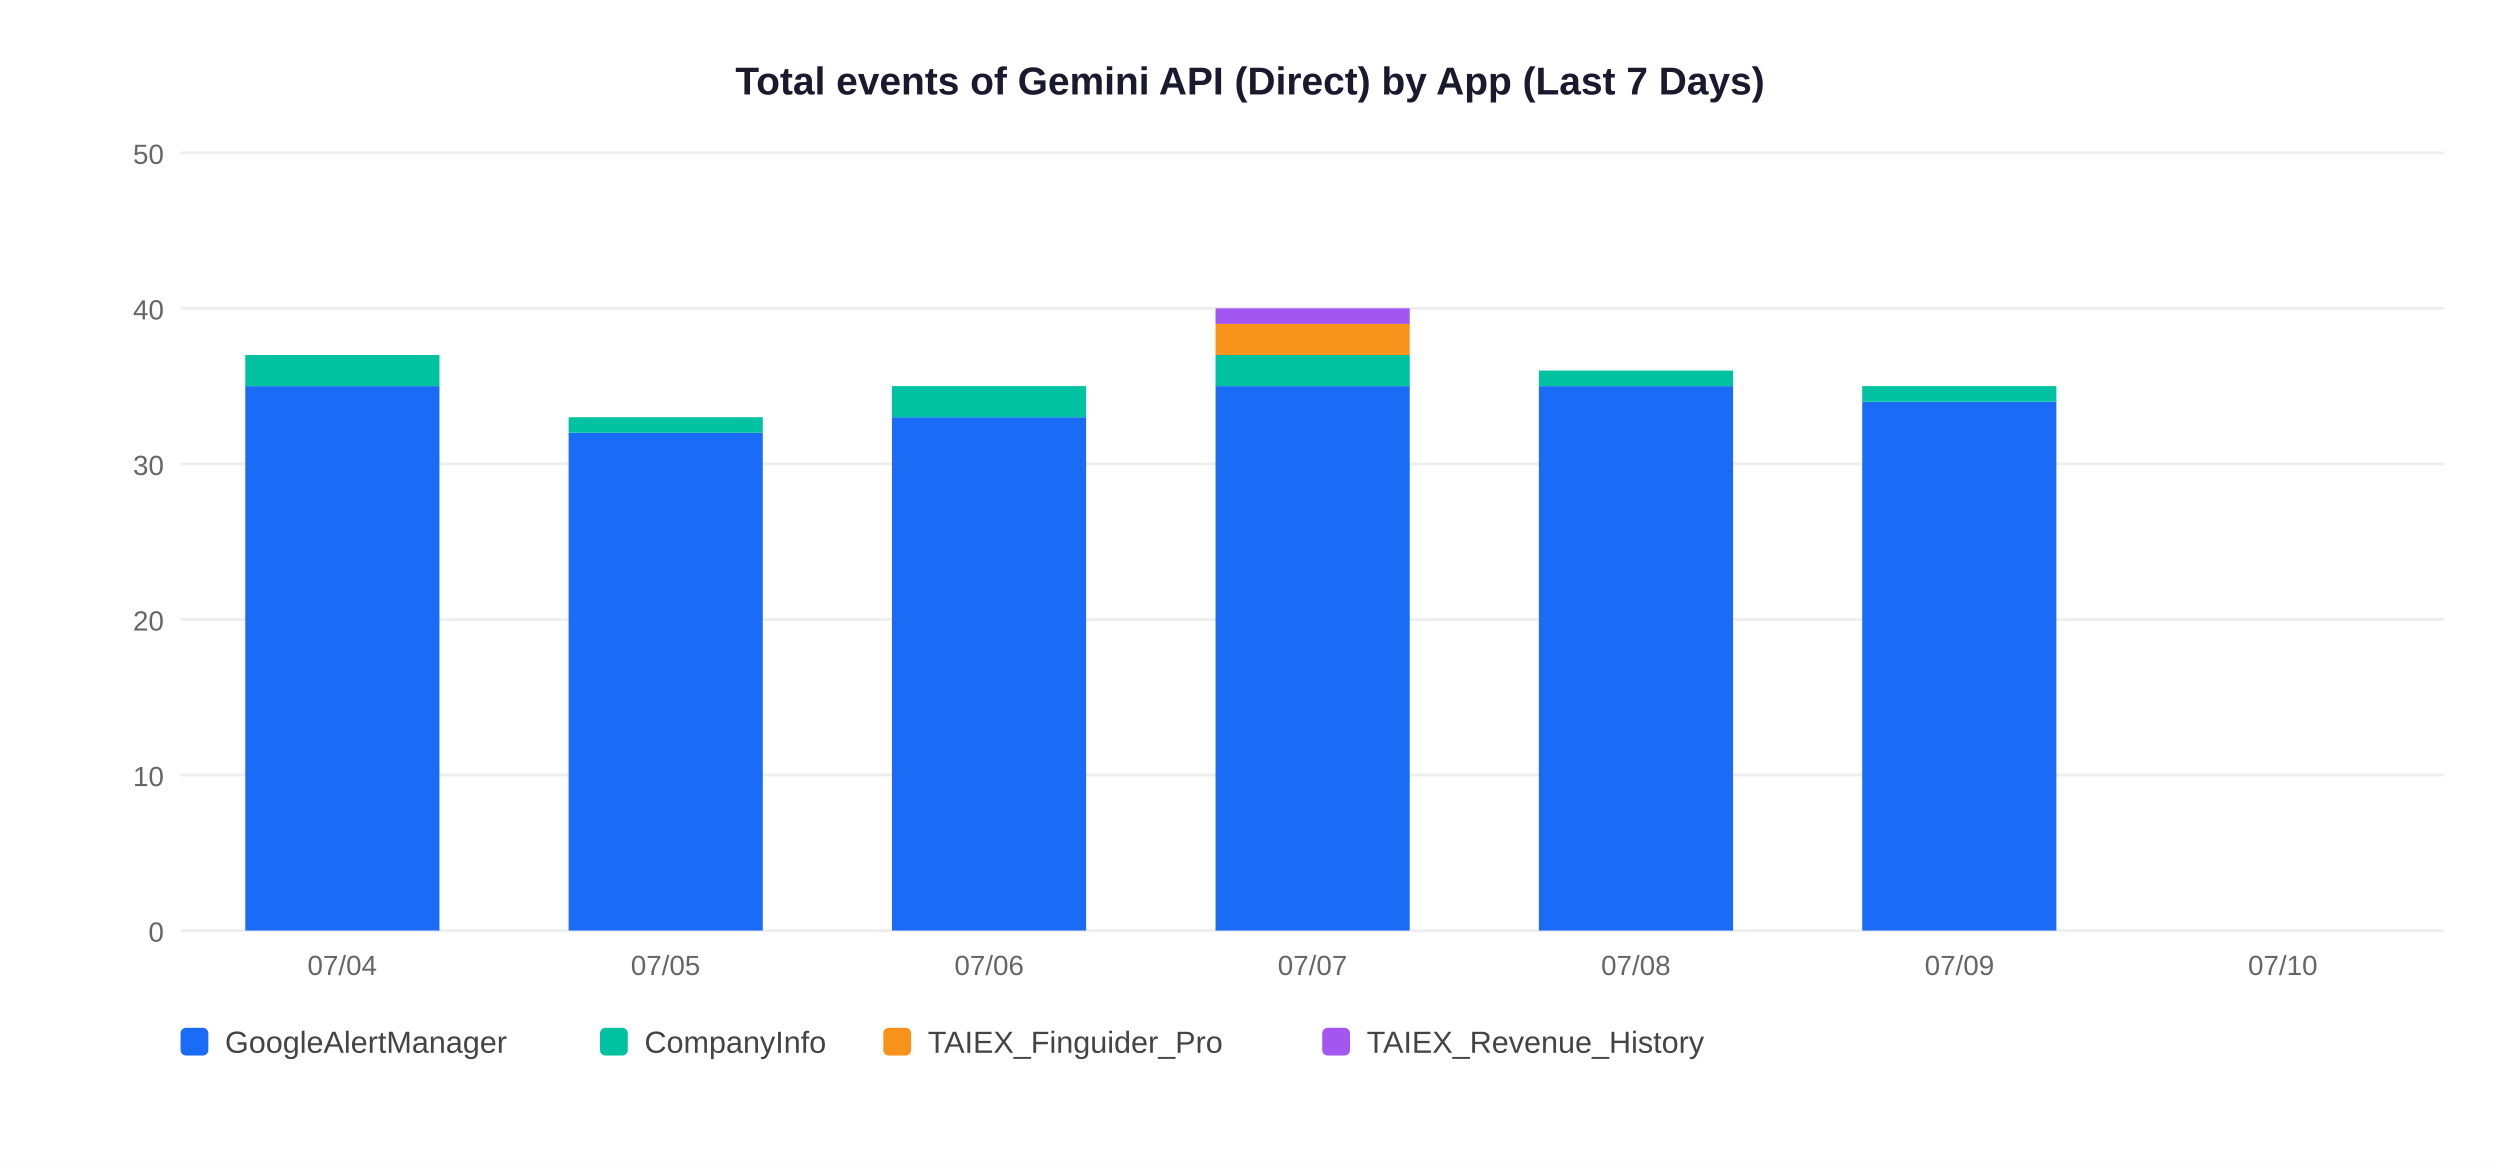
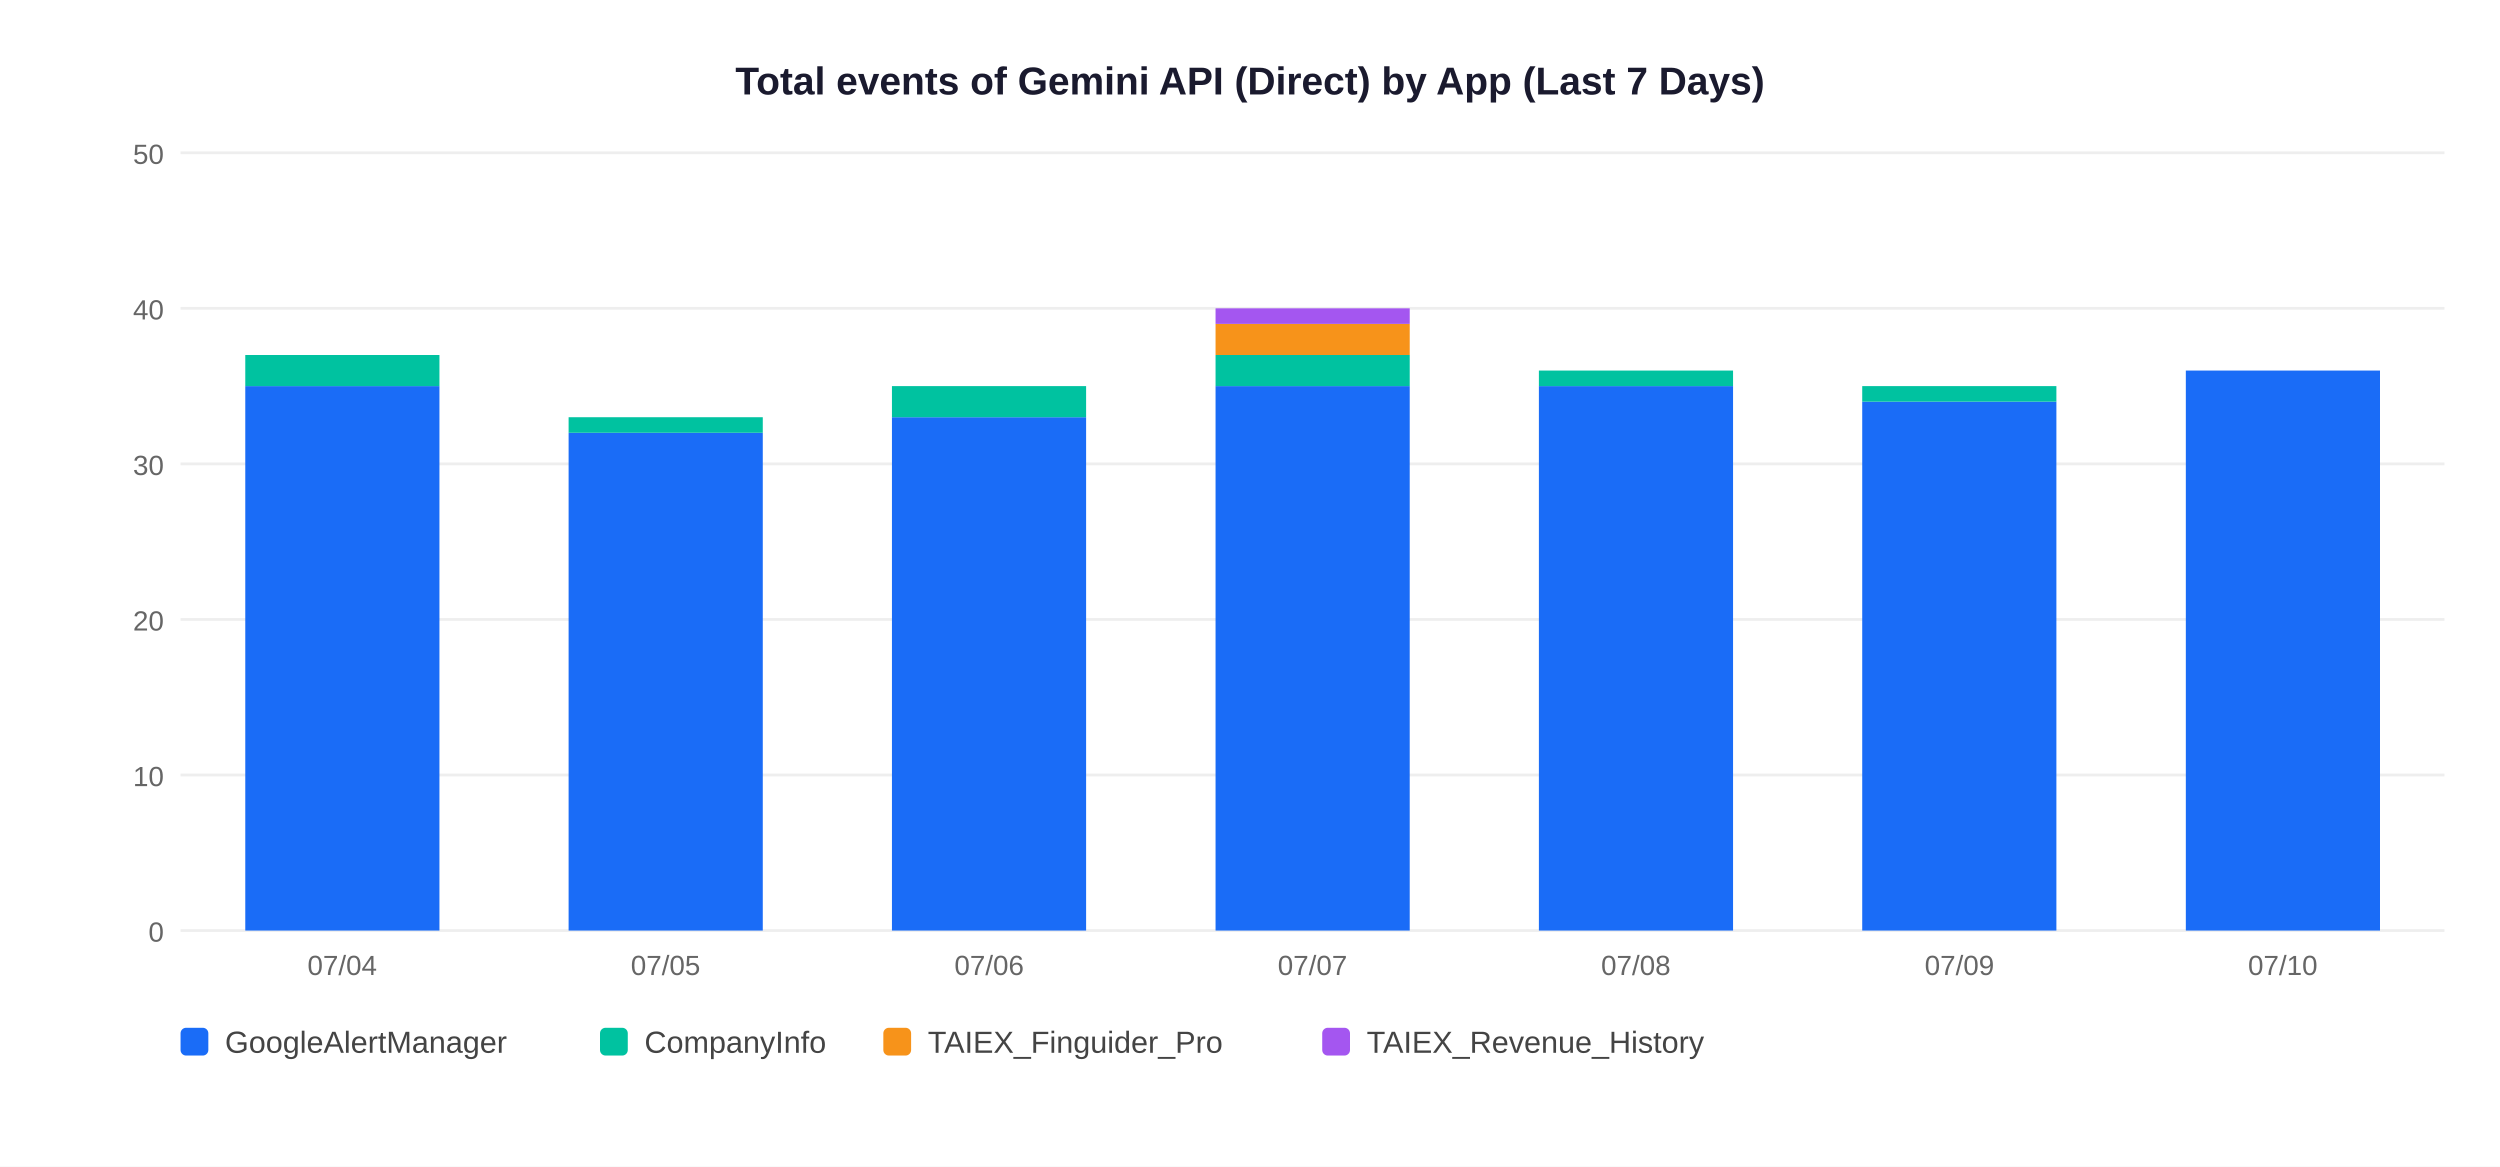
<svg xmlns="http://www.w3.org/2000/svg" width="900" height="420">
  <rect width="900" height="420" fill="white" />
  <text x="450" y="34" text-anchor="middle" font-size="14" font-weight="bold" font-family="Arial,sans-serif" fill="#1a1a2e">Total events of Gemini API (Direct) by App (Last 7 Days)</text>
  <line x1="65" y1="335" x2="880" y2="335" stroke="#EEEEEE" stroke-width="1" />
  <text x="59" y="339" text-anchor="end" font-size="10" font-family="Arial,sans-serif" fill="#666">0</text>
  <line x1="65" y1="279" x2="880" y2="279" stroke="#EEEEEE" stroke-width="1" />
  <text x="59" y="283" text-anchor="end" font-size="10" font-family="Arial,sans-serif" fill="#666">10</text>
  <line x1="65" y1="223" x2="880" y2="223" stroke="#EEEEEE" stroke-width="1" />
  <text x="59" y="227" text-anchor="end" font-size="10" font-family="Arial,sans-serif" fill="#666">20</text>
  <line x1="65" y1="167" x2="880" y2="167" stroke="#EEEEEE" stroke-width="1" />
  <text x="59" y="171" text-anchor="end" font-size="10" font-family="Arial,sans-serif" fill="#666">30</text>
  <line x1="65" y1="111" x2="880" y2="111" stroke="#EEEEEE" stroke-width="1" />
  <text x="59" y="115" text-anchor="end" font-size="10" font-family="Arial,sans-serif" fill="#666">40</text>
  <line x1="65" y1="55" x2="880" y2="55" stroke="#EEEEEE" stroke-width="1" />
  <text x="59" y="59" text-anchor="end" font-size="10" font-family="Arial,sans-serif" fill="#666">50</text>
  <rect x="88.3" y="139.0" width="69.9" height="196.0" fill="#1A6CF7" />
  <rect x="88.3" y="127.8" width="69.9" height="11.2" fill="#00C2A0" />
  <text x="123.2" y="351" text-anchor="middle" font-size="10" font-family="Arial,sans-serif" fill="#666">07/04</text>
  <rect x="204.7" y="155.8" width="69.9" height="179.2" fill="#1A6CF7" />
  <rect x="204.7" y="150.2" width="69.9" height="5.6" fill="#00C2A0" />
  <text x="239.6" y="351" text-anchor="middle" font-size="10" font-family="Arial,sans-serif" fill="#666">07/05</text>
  <rect x="321.1" y="150.2" width="69.9" height="184.8" fill="#1A6CF7" />
  <rect x="321.1" y="139.0" width="69.9" height="11.2" fill="#00C2A0" />
  <text x="356.1" y="351" text-anchor="middle" font-size="10" font-family="Arial,sans-serif" fill="#666">07/06</text>
  <rect x="437.6" y="139.0" width="69.9" height="196.0" fill="#1A6CF7" />
  <rect x="437.6" y="127.8" width="69.9" height="11.2" fill="#00C2A0" />
  <rect x="437.6" y="116.6" width="69.9" height="11.2" fill="#F7931A" />
  <rect x="437.6" y="111.0" width="69.9" height="5.6" fill="#A456F0" />
  <text x="472.5" y="351" text-anchor="middle" font-size="10" font-family="Arial,sans-serif" fill="#666">07/07</text>
  <rect x="554.0" y="139.0" width="69.9" height="196.0" fill="#1A6CF7" />
  <rect x="554.0" y="133.4" width="69.9" height="5.6" fill="#00C2A0" />
  <text x="588.9" y="351" text-anchor="middle" font-size="10" font-family="Arial,sans-serif" fill="#666">07/08</text>
  <rect x="670.4" y="144.6" width="69.9" height="190.4" fill="#1A6CF7" />
  <rect x="670.4" y="139.0" width="69.9" height="5.6" fill="#00C2A0" />
  <text x="705.4" y="351" text-anchor="middle" font-size="10" font-family="Arial,sans-serif" fill="#666">07/09</text>
+   <rect x="786.9" y="133.4" width="69.9" height="201.6" fill="#1A6CF7" />
  <text x="821.8" y="351" text-anchor="middle" font-size="10" font-family="Arial,sans-serif" fill="#666">07/10</text>
  <rect x="65" y="370" width="10" height="10" rx="2" fill="#1A6CF7" />
  <text x="81" y="379" font-size="11" font-family="Arial,sans-serif" fill="#444">GoogleAlertManager</text>
  <rect x="216" y="370" width="10" height="10" rx="2" fill="#00C2A0" />
  <text x="232" y="379" font-size="11" font-family="Arial,sans-serif" fill="#444">CompanyInfo</text>
  <rect x="318" y="370" width="10" height="10" rx="2" fill="#F7931A" />
  <text x="334" y="379" font-size="11" font-family="Arial,sans-serif" fill="#444">TAIEX_Finguider_Pro</text>
  <rect x="476" y="370" width="10" height="10" rx="2" fill="#A456F0" />
  <text x="492" y="379" font-size="11" font-family="Arial,sans-serif" fill="#444">TAIEX_Revenue_History</text>
</svg>
